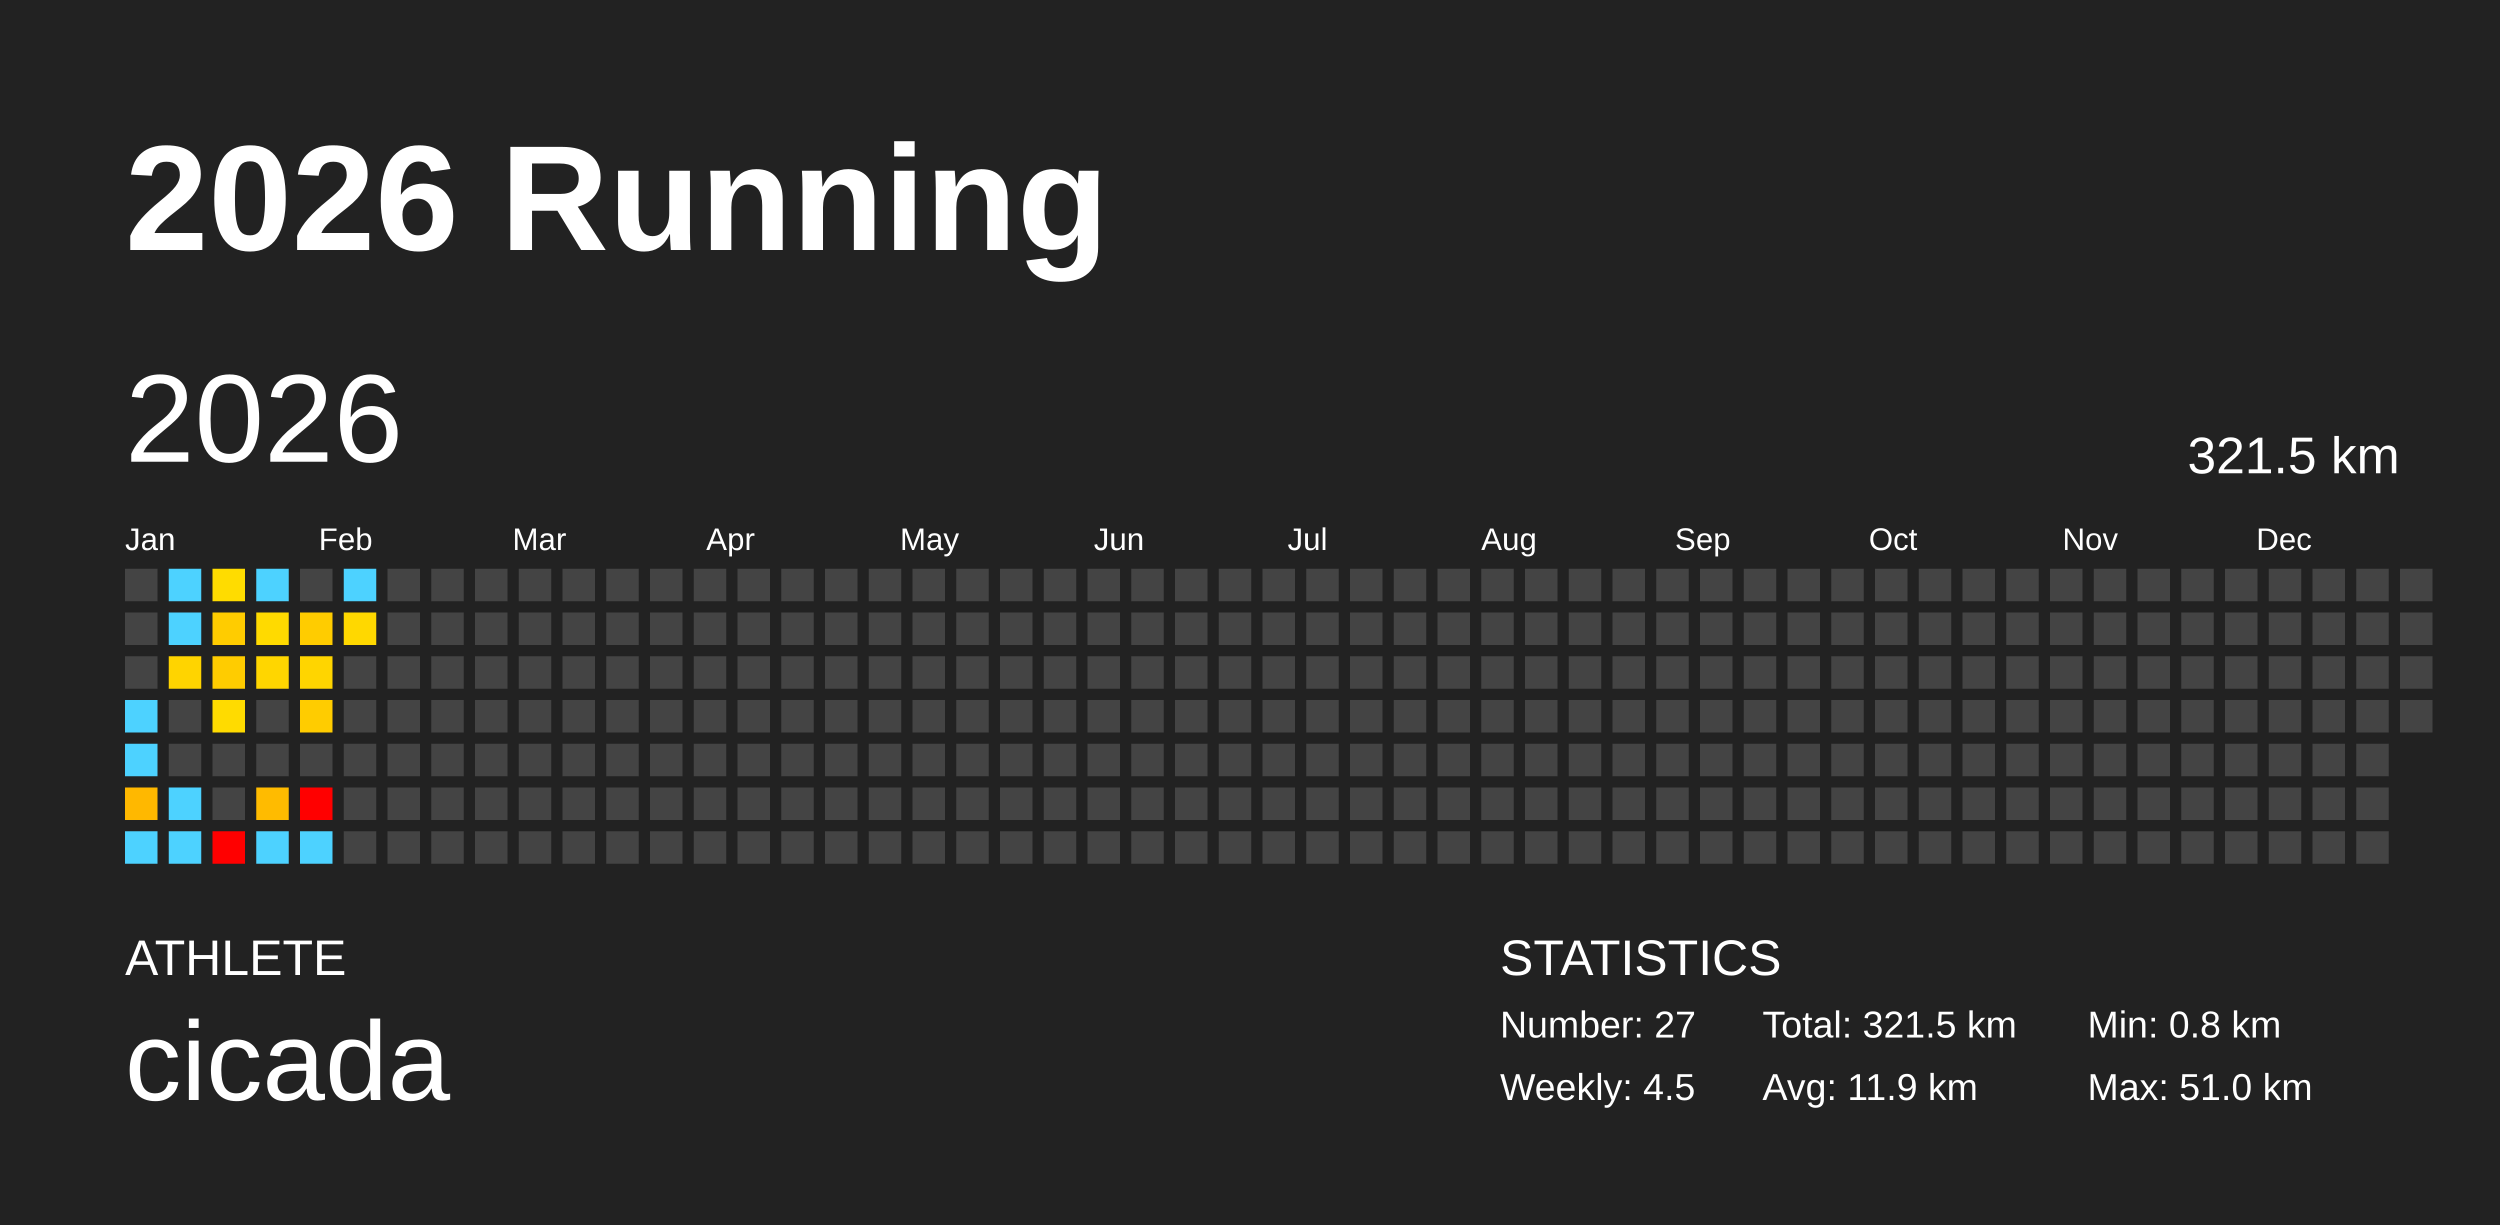
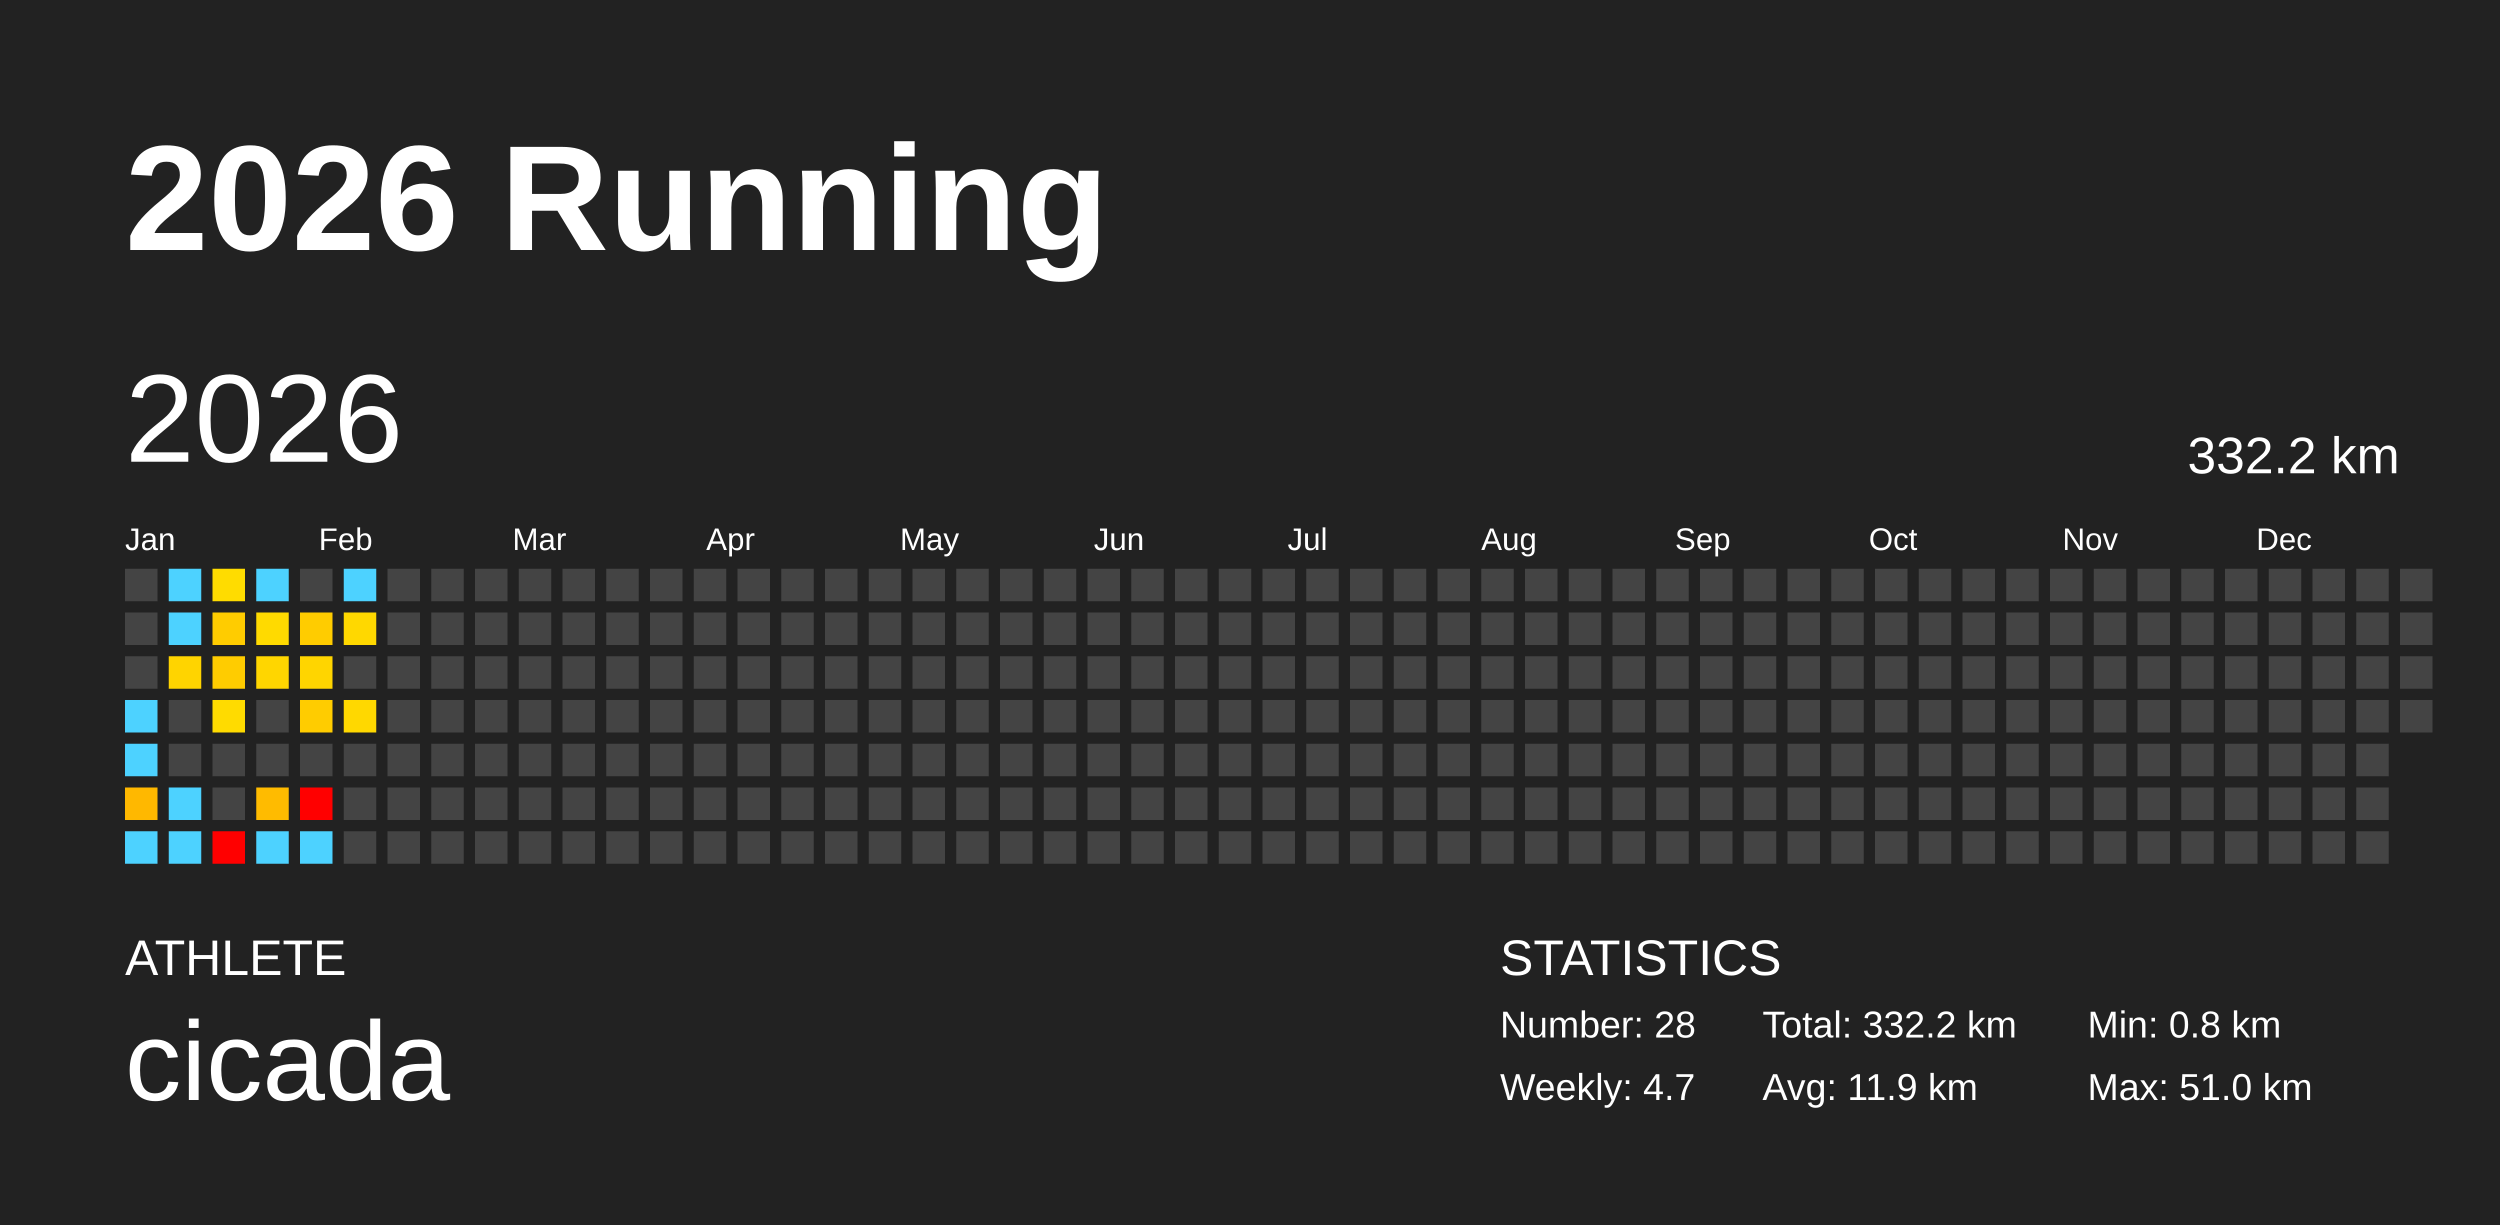
<svg xmlns="http://www.w3.org/2000/svg" baseProfile="full" height="98mm" version="1.1" viewBox="0,0,200,98" width="200mm">
  <defs />
  <rect fill="#222222" height="98" width="200" x="0" y="0" />
  <text fill="#FFFFFF" style="font-size:12px; font-family:Arial; font-weight:bold;" x="10" y="20">2026 Running</text>
  <text fill="#FFFFFF" style="font-size:4px; font-family:Arial" x="10" y="78">ATHLETE</text>
  <text fill="#FFFFFF" style="font-size:9px; font-family:Arial" x="10" y="88">cicada</text>
  <text fill="#FFFFFF" style="font-size:4px; font-family:Arial" x="120" y="78">STATISTICS</text>
-   <text fill="#FFFFFF" style="font-size:3px; font-family:Arial" x="120" y="83">Number: 27</text>
-   <text fill="#FFFFFF" style="font-size:3px; font-family:Arial" x="120" y="88">Weekly: 4.5</text>
-   <text fill="#FFFFFF" style="font-size:3px; font-family:Arial" x="141" y="83">Total: 321.5 km</text>
+   <text fill="#FFFFFF" style="font-size:3px; font-family:Arial" x="120" y="83">Number: 28</text>
+   <text fill="#FFFFFF" style="font-size:3px; font-family:Arial" x="120" y="88">Weekly: 4.7</text>
+   <text fill="#FFFFFF" style="font-size:3px; font-family:Arial" x="141" y="83">Total: 332.2 km</text>
  <text fill="#FFFFFF" style="font-size:3px; font-family:Arial" x="141" y="88">Avg: 11.9 km</text>
  <text fill="#FFFFFF" style="font-size:3px; font-family:Arial" x="167" y="83">Min: 0.8 km</text>
  <text fill="#FFFFFF" style="font-size:3px; font-family:Arial" x="167" y="88">Max: 51.0 km</text>
  <text dominant-baseline="hanging" fill="#FFFFFF" style="font-size:10.0px; font-family:Arial;" x="10" y="30">2026</text>
-   <text dominant-baseline="hanging" fill="#FFFFFF" style="font-size:4.125px; font-family:Arial;" x="175" y="35">321.5 km</text>
+   <text dominant-baseline="hanging" fill="#FFFFFF" style="font-size:4.125px; font-family:Arial;" x="175" y="35">332.2 km</text>
  <text fill="#FFFFFF" style="font-size:2.5px; font-family:Arial" x="10.0" y="44">Jan</text>
  <text fill="#FFFFFF" style="font-size:2.5px; font-family:Arial" x="25.5" y="44">Feb</text>
  <text fill="#FFFFFF" style="font-size:2.5px; font-family:Arial" x="41.0" y="44">Mar</text>
  <text fill="#FFFFFF" style="font-size:2.5px; font-family:Arial" x="56.5" y="44">Apr</text>
  <text fill="#FFFFFF" style="font-size:2.5px; font-family:Arial" x="72.0" y="44">May</text>
  <text fill="#FFFFFF" style="font-size:2.5px; font-family:Arial" x="87.5" y="44">Jun</text>
  <text fill="#FFFFFF" style="font-size:2.5px; font-family:Arial" x="103.0" y="44">Jul</text>
  <text fill="#FFFFFF" style="font-size:2.5px; font-family:Arial" x="118.5" y="44">Aug</text>
  <text fill="#FFFFFF" style="font-size:2.5px; font-family:Arial" x="134.0" y="44">Sep</text>
  <text fill="#FFFFFF" style="font-size:2.5px; font-family:Arial" x="149.5" y="44">Oct</text>
  <text fill="#FFFFFF" style="font-size:2.5px; font-family:Arial" x="165.0" y="44">Nov</text>
  <text fill="#FFFFFF" style="font-size:2.5px; font-family:Arial" x="180.5" y="44">Dec</text>
  <rect fill="#444444" height="2.6" width="2.6" x="10.0" y="45.5" />
  <rect fill="#444444" height="2.6" width="2.6" x="10.0" y="49.0" />
  <rect fill="#444444" height="2.6" width="2.6" x="10.0" y="52.5" />
  <rect fill="#4dd2ff" height="2.6" width="2.6" x="10.0" y="56.0" />
  <rect fill="#4dd2ff" height="2.6" width="2.6" x="10.0" y="59.5" />
  <rect fill="#ffb800" height="2.6" width="2.6" x="10.0" y="63.0" />
  <rect fill="#4dd2ff" height="2.6" width="2.6" x="10.0" y="66.5" />
  <rect fill="#4dd2ff" height="2.6" width="2.6" x="13.5" y="45.5" />
  <rect fill="#4dd2ff" height="2.6" width="2.6" x="13.5" y="49.0" />
  <rect fill="#ffd400" height="2.6" width="2.6" x="13.5" y="52.5" />
  <rect fill="#444444" height="2.6" width="2.6" x="13.5" y="56.0" />
  <rect fill="#444444" height="2.6" width="2.6" x="13.5" y="59.5" />
  <rect fill="#4dd2ff" height="2.6" width="2.6" x="13.5" y="63.0" />
  <rect fill="#4dd2ff" height="2.6" width="2.6" x="13.5" y="66.5" />
  <rect fill="#ffdc00" height="2.6" width="2.6" x="17.0" y="45.5" />
  <rect fill="#ffcc00" height="2.6" width="2.6" x="17.0" y="49.0" />
  <rect fill="#ffcc00" height="2.6" width="2.6" x="17.0" y="52.5" />
  <rect fill="#ffdb00" height="2.6" width="2.6" x="17.0" y="56.0" />
  <rect fill="#444444" height="2.6" width="2.6" x="17.0" y="59.5" />
  <rect fill="#444444" height="2.6" width="2.6" x="17.0" y="63.0" />
  <rect fill="red" height="2.6" width="2.6" x="17.0" y="66.5" />
  <rect fill="#4dd2ff" height="2.6" width="2.6" x="20.5" y="45.5" />
  <rect fill="#ffda00" height="2.6" width="2.6" x="20.5" y="49.0" />
  <rect fill="#ffd600" height="2.6" width="2.6" x="20.5" y="52.5" />
  <rect fill="#444444" height="2.6" width="2.6" x="20.5" y="56.0" />
  <rect fill="#444444" height="2.6" width="2.6" x="20.5" y="59.5" />
  <rect fill="#ffbb00" height="2.6" width="2.6" x="20.5" y="63.0" />
  <rect fill="#4dd2ff" height="2.6" width="2.6" x="20.5" y="66.5" />
  <rect fill="#444444" height="2.6" width="2.6" x="24.0" y="45.5" />
  <rect fill="#ffcc00" height="2.6" width="2.6" x="24.0" y="49.0" />
  <rect fill="#ffd500" height="2.6" width="2.6" x="24.0" y="52.5" />
  <rect fill="#ffcc00" height="2.6" width="2.6" x="24.0" y="56.0" />
  <rect fill="#444444" height="2.6" width="2.6" x="24.0" y="59.5" />
  <rect fill="red" height="2.6" width="2.6" x="24.0" y="63.0" />
  <rect fill="#4dd2ff" height="2.6" width="2.6" x="24.0" y="66.5" />
  <rect fill="#4dd2ff" height="2.6" width="2.6" x="27.5" y="45.5" />
  <rect fill="#ffd800" height="2.6" width="2.6" x="27.5" y="49.0" />
  <rect fill="#444444" height="2.6" width="2.6" x="27.5" y="52.5" />
-   <rect fill="#444444" height="2.6" width="2.6" x="27.5" y="56.0" />
+   <rect fill="#ffd800" height="2.6" width="2.6" x="27.5" y="56.0" />
  <rect fill="#444444" height="2.6" width="2.6" x="27.5" y="59.5" />
  <rect fill="#444444" height="2.6" width="2.6" x="27.5" y="63.0" />
  <rect fill="#444444" height="2.6" width="2.6" x="27.5" y="66.5" />
  <rect fill="#444444" height="2.6" width="2.6" x="31.0" y="45.5" />
  <rect fill="#444444" height="2.6" width="2.6" x="31.0" y="49.0" />
  <rect fill="#444444" height="2.6" width="2.6" x="31.0" y="52.5" />
  <rect fill="#444444" height="2.6" width="2.6" x="31.0" y="56.0" />
  <rect fill="#444444" height="2.6" width="2.6" x="31.0" y="59.5" />
  <rect fill="#444444" height="2.6" width="2.6" x="31.0" y="63.0" />
  <rect fill="#444444" height="2.6" width="2.6" x="31.0" y="66.5" />
  <rect fill="#444444" height="2.6" width="2.6" x="34.5" y="45.5" />
  <rect fill="#444444" height="2.6" width="2.6" x="34.5" y="49.0" />
  <rect fill="#444444" height="2.6" width="2.6" x="34.5" y="52.5" />
  <rect fill="#444444" height="2.6" width="2.6" x="34.5" y="56.0" />
  <rect fill="#444444" height="2.6" width="2.6" x="34.5" y="59.5" />
  <rect fill="#444444" height="2.6" width="2.6" x="34.5" y="63.0" />
  <rect fill="#444444" height="2.6" width="2.6" x="34.5" y="66.5" />
  <rect fill="#444444" height="2.6" width="2.6" x="38.0" y="45.5" />
  <rect fill="#444444" height="2.6" width="2.6" x="38.0" y="49.0" />
  <rect fill="#444444" height="2.6" width="2.6" x="38.0" y="52.5" />
  <rect fill="#444444" height="2.6" width="2.6" x="38.0" y="56.0" />
  <rect fill="#444444" height="2.6" width="2.6" x="38.0" y="59.5" />
  <rect fill="#444444" height="2.6" width="2.6" x="38.0" y="63.0" />
  <rect fill="#444444" height="2.6" width="2.6" x="38.0" y="66.5" />
  <rect fill="#444444" height="2.6" width="2.6" x="41.5" y="45.5" />
  <rect fill="#444444" height="2.6" width="2.6" x="41.5" y="49.0" />
  <rect fill="#444444" height="2.6" width="2.6" x="41.5" y="52.5" />
  <rect fill="#444444" height="2.6" width="2.6" x="41.5" y="56.0" />
  <rect fill="#444444" height="2.6" width="2.6" x="41.5" y="59.5" />
  <rect fill="#444444" height="2.6" width="2.6" x="41.5" y="63.0" />
  <rect fill="#444444" height="2.6" width="2.6" x="41.5" y="66.5" />
  <rect fill="#444444" height="2.6" width="2.6" x="45.0" y="45.5" />
  <rect fill="#444444" height="2.6" width="2.6" x="45.0" y="49.0" />
  <rect fill="#444444" height="2.6" width="2.6" x="45.0" y="52.5" />
  <rect fill="#444444" height="2.6" width="2.6" x="45.0" y="56.0" />
  <rect fill="#444444" height="2.6" width="2.6" x="45.0" y="59.5" />
  <rect fill="#444444" height="2.6" width="2.6" x="45.0" y="63.0" />
  <rect fill="#444444" height="2.6" width="2.6" x="45.0" y="66.5" />
  <rect fill="#444444" height="2.6" width="2.6" x="48.5" y="45.5" />
  <rect fill="#444444" height="2.6" width="2.6" x="48.5" y="49.0" />
  <rect fill="#444444" height="2.6" width="2.6" x="48.5" y="52.5" />
  <rect fill="#444444" height="2.6" width="2.6" x="48.5" y="56.0" />
  <rect fill="#444444" height="2.6" width="2.6" x="48.5" y="59.5" />
  <rect fill="#444444" height="2.6" width="2.6" x="48.5" y="63.0" />
  <rect fill="#444444" height="2.6" width="2.6" x="48.5" y="66.5" />
  <rect fill="#444444" height="2.6" width="2.6" x="52.0" y="45.5" />
  <rect fill="#444444" height="2.6" width="2.6" x="52.0" y="49.0" />
  <rect fill="#444444" height="2.6" width="2.6" x="52.0" y="52.5" />
  <rect fill="#444444" height="2.6" width="2.6" x="52.0" y="56.0" />
  <rect fill="#444444" height="2.6" width="2.6" x="52.0" y="59.5" />
  <rect fill="#444444" height="2.6" width="2.6" x="52.0" y="63.0" />
  <rect fill="#444444" height="2.6" width="2.6" x="52.0" y="66.5" />
  <rect fill="#444444" height="2.6" width="2.6" x="55.5" y="45.5" />
  <rect fill="#444444" height="2.6" width="2.6" x="55.5" y="49.0" />
  <rect fill="#444444" height="2.6" width="2.6" x="55.5" y="52.5" />
  <rect fill="#444444" height="2.6" width="2.6" x="55.5" y="56.0" />
  <rect fill="#444444" height="2.6" width="2.6" x="55.5" y="59.5" />
  <rect fill="#444444" height="2.6" width="2.6" x="55.5" y="63.0" />
  <rect fill="#444444" height="2.6" width="2.6" x="55.5" y="66.5" />
  <rect fill="#444444" height="2.6" width="2.6" x="59.0" y="45.5" />
  <rect fill="#444444" height="2.6" width="2.6" x="59.0" y="49.0" />
  <rect fill="#444444" height="2.6" width="2.6" x="59.0" y="52.5" />
  <rect fill="#444444" height="2.6" width="2.6" x="59.0" y="56.0" />
  <rect fill="#444444" height="2.6" width="2.6" x="59.0" y="59.5" />
  <rect fill="#444444" height="2.6" width="2.6" x="59.0" y="63.0" />
  <rect fill="#444444" height="2.6" width="2.6" x="59.0" y="66.5" />
  <rect fill="#444444" height="2.6" width="2.6" x="62.5" y="45.5" />
  <rect fill="#444444" height="2.6" width="2.6" x="62.5" y="49.0" />
  <rect fill="#444444" height="2.6" width="2.6" x="62.5" y="52.5" />
  <rect fill="#444444" height="2.6" width="2.6" x="62.5" y="56.0" />
  <rect fill="#444444" height="2.6" width="2.6" x="62.5" y="59.5" />
  <rect fill="#444444" height="2.6" width="2.6" x="62.5" y="63.0" />
  <rect fill="#444444" height="2.6" width="2.6" x="62.5" y="66.5" />
  <rect fill="#444444" height="2.6" width="2.6" x="66.0" y="45.5" />
  <rect fill="#444444" height="2.6" width="2.6" x="66.0" y="49.0" />
  <rect fill="#444444" height="2.6" width="2.6" x="66.0" y="52.5" />
  <rect fill="#444444" height="2.6" width="2.6" x="66.0" y="56.0" />
  <rect fill="#444444" height="2.6" width="2.6" x="66.0" y="59.5" />
  <rect fill="#444444" height="2.6" width="2.6" x="66.0" y="63.0" />
  <rect fill="#444444" height="2.6" width="2.6" x="66.0" y="66.5" />
  <rect fill="#444444" height="2.6" width="2.6" x="69.5" y="45.5" />
  <rect fill="#444444" height="2.6" width="2.6" x="69.5" y="49.0" />
  <rect fill="#444444" height="2.6" width="2.6" x="69.5" y="52.5" />
  <rect fill="#444444" height="2.6" width="2.6" x="69.5" y="56.0" />
  <rect fill="#444444" height="2.6" width="2.6" x="69.5" y="59.5" />
  <rect fill="#444444" height="2.6" width="2.6" x="69.5" y="63.0" />
  <rect fill="#444444" height="2.6" width="2.6" x="69.5" y="66.5" />
  <rect fill="#444444" height="2.6" width="2.6" x="73.0" y="45.5" />
  <rect fill="#444444" height="2.6" width="2.6" x="73.0" y="49.0" />
  <rect fill="#444444" height="2.6" width="2.6" x="73.0" y="52.5" />
  <rect fill="#444444" height="2.6" width="2.6" x="73.0" y="56.0" />
  <rect fill="#444444" height="2.6" width="2.6" x="73.0" y="59.5" />
  <rect fill="#444444" height="2.6" width="2.6" x="73.0" y="63.0" />
  <rect fill="#444444" height="2.6" width="2.6" x="73.0" y="66.5" />
  <rect fill="#444444" height="2.6" width="2.6" x="76.5" y="45.5" />
  <rect fill="#444444" height="2.6" width="2.6" x="76.5" y="49.0" />
  <rect fill="#444444" height="2.6" width="2.6" x="76.5" y="52.5" />
  <rect fill="#444444" height="2.6" width="2.6" x="76.5" y="56.0" />
  <rect fill="#444444" height="2.6" width="2.6" x="76.5" y="59.5" />
  <rect fill="#444444" height="2.6" width="2.6" x="76.5" y="63.0" />
  <rect fill="#444444" height="2.6" width="2.6" x="76.5" y="66.5" />
  <rect fill="#444444" height="2.6" width="2.6" x="80.0" y="45.5" />
  <rect fill="#444444" height="2.6" width="2.6" x="80.0" y="49.0" />
  <rect fill="#444444" height="2.6" width="2.6" x="80.0" y="52.5" />
  <rect fill="#444444" height="2.6" width="2.6" x="80.0" y="56.0" />
  <rect fill="#444444" height="2.6" width="2.6" x="80.0" y="59.5" />
  <rect fill="#444444" height="2.6" width="2.6" x="80.0" y="63.0" />
  <rect fill="#444444" height="2.6" width="2.6" x="80.0" y="66.5" />
  <rect fill="#444444" height="2.6" width="2.6" x="83.5" y="45.5" />
  <rect fill="#444444" height="2.6" width="2.6" x="83.5" y="49.0" />
  <rect fill="#444444" height="2.6" width="2.6" x="83.5" y="52.5" />
  <rect fill="#444444" height="2.6" width="2.6" x="83.5" y="56.0" />
  <rect fill="#444444" height="2.6" width="2.6" x="83.5" y="59.5" />
  <rect fill="#444444" height="2.6" width="2.6" x="83.5" y="63.0" />
  <rect fill="#444444" height="2.6" width="2.6" x="83.5" y="66.5" />
  <rect fill="#444444" height="2.6" width="2.6" x="87.0" y="45.5" />
  <rect fill="#444444" height="2.6" width="2.6" x="87.0" y="49.0" />
  <rect fill="#444444" height="2.6" width="2.6" x="87.0" y="52.5" />
  <rect fill="#444444" height="2.6" width="2.6" x="87.0" y="56.0" />
  <rect fill="#444444" height="2.6" width="2.6" x="87.0" y="59.5" />
  <rect fill="#444444" height="2.6" width="2.6" x="87.0" y="63.0" />
  <rect fill="#444444" height="2.6" width="2.6" x="87.0" y="66.5" />
  <rect fill="#444444" height="2.6" width="2.6" x="90.5" y="45.5" />
  <rect fill="#444444" height="2.6" width="2.6" x="90.5" y="49.0" />
  <rect fill="#444444" height="2.6" width="2.6" x="90.5" y="52.5" />
  <rect fill="#444444" height="2.6" width="2.6" x="90.5" y="56.0" />
  <rect fill="#444444" height="2.6" width="2.6" x="90.5" y="59.5" />
  <rect fill="#444444" height="2.6" width="2.6" x="90.5" y="63.0" />
  <rect fill="#444444" height="2.6" width="2.6" x="90.5" y="66.5" />
  <rect fill="#444444" height="2.6" width="2.6" x="94.0" y="45.5" />
  <rect fill="#444444" height="2.6" width="2.6" x="94.0" y="49.0" />
  <rect fill="#444444" height="2.6" width="2.6" x="94.0" y="52.5" />
  <rect fill="#444444" height="2.6" width="2.6" x="94.0" y="56.0" />
  <rect fill="#444444" height="2.6" width="2.6" x="94.0" y="59.5" />
  <rect fill="#444444" height="2.6" width="2.6" x="94.0" y="63.0" />
  <rect fill="#444444" height="2.6" width="2.6" x="94.0" y="66.5" />
  <rect fill="#444444" height="2.6" width="2.6" x="97.5" y="45.5" />
  <rect fill="#444444" height="2.6" width="2.6" x="97.5" y="49.0" />
  <rect fill="#444444" height="2.6" width="2.6" x="97.5" y="52.5" />
  <rect fill="#444444" height="2.6" width="2.6" x="97.5" y="56.0" />
  <rect fill="#444444" height="2.6" width="2.6" x="97.5" y="59.5" />
  <rect fill="#444444" height="2.6" width="2.6" x="97.5" y="63.0" />
  <rect fill="#444444" height="2.6" width="2.6" x="97.5" y="66.5" />
  <rect fill="#444444" height="2.6" width="2.6" x="101.0" y="45.5" />
  <rect fill="#444444" height="2.6" width="2.6" x="101.0" y="49.0" />
  <rect fill="#444444" height="2.6" width="2.6" x="101.0" y="52.5" />
  <rect fill="#444444" height="2.6" width="2.6" x="101.0" y="56.0" />
  <rect fill="#444444" height="2.6" width="2.6" x="101.0" y="59.5" />
  <rect fill="#444444" height="2.6" width="2.6" x="101.0" y="63.0" />
  <rect fill="#444444" height="2.6" width="2.6" x="101.0" y="66.5" />
  <rect fill="#444444" height="2.6" width="2.6" x="104.5" y="45.5" />
  <rect fill="#444444" height="2.6" width="2.6" x="104.5" y="49.0" />
  <rect fill="#444444" height="2.6" width="2.6" x="104.5" y="52.5" />
  <rect fill="#444444" height="2.6" width="2.6" x="104.5" y="56.0" />
  <rect fill="#444444" height="2.6" width="2.6" x="104.5" y="59.5" />
  <rect fill="#444444" height="2.6" width="2.6" x="104.5" y="63.0" />
  <rect fill="#444444" height="2.6" width="2.6" x="104.5" y="66.5" />
  <rect fill="#444444" height="2.6" width="2.6" x="108.0" y="45.5" />
  <rect fill="#444444" height="2.6" width="2.6" x="108.0" y="49.0" />
  <rect fill="#444444" height="2.6" width="2.6" x="108.0" y="52.5" />
  <rect fill="#444444" height="2.6" width="2.6" x="108.0" y="56.0" />
  <rect fill="#444444" height="2.6" width="2.6" x="108.0" y="59.5" />
  <rect fill="#444444" height="2.6" width="2.6" x="108.0" y="63.0" />
  <rect fill="#444444" height="2.6" width="2.6" x="108.0" y="66.5" />
  <rect fill="#444444" height="2.6" width="2.6" x="111.5" y="45.5" />
  <rect fill="#444444" height="2.6" width="2.6" x="111.5" y="49.0" />
  <rect fill="#444444" height="2.6" width="2.6" x="111.5" y="52.5" />
  <rect fill="#444444" height="2.6" width="2.6" x="111.5" y="56.0" />
  <rect fill="#444444" height="2.6" width="2.6" x="111.5" y="59.5" />
  <rect fill="#444444" height="2.6" width="2.6" x="111.5" y="63.0" />
  <rect fill="#444444" height="2.6" width="2.6" x="111.5" y="66.5" />
  <rect fill="#444444" height="2.6" width="2.6" x="115.0" y="45.5" />
  <rect fill="#444444" height="2.6" width="2.6" x="115.0" y="49.0" />
  <rect fill="#444444" height="2.6" width="2.6" x="115.0" y="52.5" />
  <rect fill="#444444" height="2.6" width="2.6" x="115.0" y="56.0" />
  <rect fill="#444444" height="2.6" width="2.6" x="115.0" y="59.5" />
  <rect fill="#444444" height="2.6" width="2.6" x="115.0" y="63.0" />
  <rect fill="#444444" height="2.6" width="2.6" x="115.0" y="66.5" />
  <rect fill="#444444" height="2.6" width="2.6" x="118.5" y="45.5" />
  <rect fill="#444444" height="2.6" width="2.6" x="118.5" y="49.0" />
  <rect fill="#444444" height="2.6" width="2.6" x="118.5" y="52.5" />
  <rect fill="#444444" height="2.6" width="2.6" x="118.5" y="56.0" />
  <rect fill="#444444" height="2.6" width="2.6" x="118.5" y="59.5" />
  <rect fill="#444444" height="2.6" width="2.6" x="118.5" y="63.0" />
  <rect fill="#444444" height="2.6" width="2.6" x="118.5" y="66.5" />
  <rect fill="#444444" height="2.6" width="2.6" x="122.0" y="45.5" />
  <rect fill="#444444" height="2.6" width="2.6" x="122.0" y="49.0" />
  <rect fill="#444444" height="2.6" width="2.6" x="122.0" y="52.5" />
  <rect fill="#444444" height="2.6" width="2.6" x="122.0" y="56.0" />
  <rect fill="#444444" height="2.6" width="2.6" x="122.0" y="59.5" />
  <rect fill="#444444" height="2.6" width="2.6" x="122.0" y="63.0" />
  <rect fill="#444444" height="2.6" width="2.6" x="122.0" y="66.5" />
  <rect fill="#444444" height="2.6" width="2.6" x="125.5" y="45.5" />
  <rect fill="#444444" height="2.6" width="2.6" x="125.5" y="49.0" />
  <rect fill="#444444" height="2.6" width="2.6" x="125.5" y="52.5" />
  <rect fill="#444444" height="2.6" width="2.6" x="125.5" y="56.0" />
  <rect fill="#444444" height="2.6" width="2.6" x="125.5" y="59.5" />
  <rect fill="#444444" height="2.6" width="2.6" x="125.5" y="63.0" />
  <rect fill="#444444" height="2.6" width="2.6" x="125.5" y="66.5" />
  <rect fill="#444444" height="2.6" width="2.6" x="129.0" y="45.5" />
  <rect fill="#444444" height="2.6" width="2.6" x="129.0" y="49.0" />
  <rect fill="#444444" height="2.6" width="2.6" x="129.0" y="52.5" />
  <rect fill="#444444" height="2.6" width="2.6" x="129.0" y="56.0" />
  <rect fill="#444444" height="2.6" width="2.6" x="129.0" y="59.5" />
  <rect fill="#444444" height="2.6" width="2.6" x="129.0" y="63.0" />
  <rect fill="#444444" height="2.6" width="2.6" x="129.0" y="66.5" />
  <rect fill="#444444" height="2.6" width="2.6" x="132.5" y="45.5" />
  <rect fill="#444444" height="2.6" width="2.6" x="132.5" y="49.0" />
  <rect fill="#444444" height="2.6" width="2.6" x="132.5" y="52.5" />
  <rect fill="#444444" height="2.6" width="2.6" x="132.5" y="56.0" />
  <rect fill="#444444" height="2.6" width="2.6" x="132.5" y="59.5" />
  <rect fill="#444444" height="2.6" width="2.6" x="132.5" y="63.0" />
  <rect fill="#444444" height="2.6" width="2.6" x="132.5" y="66.5" />
  <rect fill="#444444" height="2.6" width="2.6" x="136.0" y="45.5" />
  <rect fill="#444444" height="2.6" width="2.6" x="136.0" y="49.0" />
  <rect fill="#444444" height="2.6" width="2.6" x="136.0" y="52.5" />
  <rect fill="#444444" height="2.6" width="2.6" x="136.0" y="56.0" />
  <rect fill="#444444" height="2.6" width="2.6" x="136.0" y="59.5" />
  <rect fill="#444444" height="2.6" width="2.6" x="136.0" y="63.0" />
  <rect fill="#444444" height="2.6" width="2.6" x="136.0" y="66.5" />
  <rect fill="#444444" height="2.6" width="2.6" x="139.5" y="45.5" />
  <rect fill="#444444" height="2.6" width="2.6" x="139.5" y="49.0" />
  <rect fill="#444444" height="2.6" width="2.6" x="139.5" y="52.5" />
  <rect fill="#444444" height="2.6" width="2.6" x="139.5" y="56.0" />
  <rect fill="#444444" height="2.6" width="2.6" x="139.5" y="59.5" />
  <rect fill="#444444" height="2.6" width="2.6" x="139.5" y="63.0" />
  <rect fill="#444444" height="2.6" width="2.6" x="139.5" y="66.5" />
  <rect fill="#444444" height="2.6" width="2.6" x="143.0" y="45.5" />
  <rect fill="#444444" height="2.6" width="2.6" x="143.0" y="49.0" />
  <rect fill="#444444" height="2.6" width="2.6" x="143.0" y="52.5" />
  <rect fill="#444444" height="2.6" width="2.6" x="143.0" y="56.0" />
  <rect fill="#444444" height="2.6" width="2.6" x="143.0" y="59.5" />
  <rect fill="#444444" height="2.6" width="2.6" x="143.0" y="63.0" />
  <rect fill="#444444" height="2.6" width="2.6" x="143.0" y="66.5" />
  <rect fill="#444444" height="2.6" width="2.6" x="146.5" y="45.5" />
  <rect fill="#444444" height="2.6" width="2.6" x="146.5" y="49.0" />
  <rect fill="#444444" height="2.6" width="2.6" x="146.5" y="52.5" />
  <rect fill="#444444" height="2.6" width="2.6" x="146.5" y="56.0" />
  <rect fill="#444444" height="2.6" width="2.6" x="146.5" y="59.5" />
  <rect fill="#444444" height="2.6" width="2.6" x="146.5" y="63.0" />
  <rect fill="#444444" height="2.6" width="2.6" x="146.5" y="66.5" />
  <rect fill="#444444" height="2.6" width="2.6" x="150.0" y="45.5" />
  <rect fill="#444444" height="2.6" width="2.6" x="150.0" y="49.0" />
  <rect fill="#444444" height="2.6" width="2.6" x="150.0" y="52.5" />
  <rect fill="#444444" height="2.6" width="2.6" x="150.0" y="56.0" />
  <rect fill="#444444" height="2.6" width="2.6" x="150.0" y="59.5" />
  <rect fill="#444444" height="2.6" width="2.6" x="150.0" y="63.0" />
  <rect fill="#444444" height="2.6" width="2.6" x="150.0" y="66.5" />
  <rect fill="#444444" height="2.6" width="2.6" x="153.5" y="45.5" />
  <rect fill="#444444" height="2.6" width="2.6" x="153.5" y="49.0" />
  <rect fill="#444444" height="2.6" width="2.6" x="153.5" y="52.5" />
  <rect fill="#444444" height="2.6" width="2.6" x="153.5" y="56.0" />
  <rect fill="#444444" height="2.6" width="2.6" x="153.5" y="59.5" />
  <rect fill="#444444" height="2.6" width="2.6" x="153.5" y="63.0" />
  <rect fill="#444444" height="2.6" width="2.6" x="153.5" y="66.5" />
  <rect fill="#444444" height="2.6" width="2.6" x="157.0" y="45.5" />
  <rect fill="#444444" height="2.6" width="2.6" x="157.0" y="49.0" />
  <rect fill="#444444" height="2.6" width="2.6" x="157.0" y="52.5" />
  <rect fill="#444444" height="2.6" width="2.6" x="157.0" y="56.0" />
  <rect fill="#444444" height="2.6" width="2.6" x="157.0" y="59.5" />
  <rect fill="#444444" height="2.6" width="2.6" x="157.0" y="63.0" />
  <rect fill="#444444" height="2.6" width="2.6" x="157.0" y="66.5" />
  <rect fill="#444444" height="2.6" width="2.6" x="160.5" y="45.5" />
  <rect fill="#444444" height="2.6" width="2.6" x="160.5" y="49.0" />
  <rect fill="#444444" height="2.6" width="2.6" x="160.5" y="52.5" />
  <rect fill="#444444" height="2.6" width="2.6" x="160.5" y="56.0" />
  <rect fill="#444444" height="2.6" width="2.6" x="160.5" y="59.5" />
  <rect fill="#444444" height="2.6" width="2.6" x="160.5" y="63.0" />
  <rect fill="#444444" height="2.6" width="2.6" x="160.5" y="66.5" />
  <rect fill="#444444" height="2.6" width="2.6" x="164.0" y="45.5" />
  <rect fill="#444444" height="2.6" width="2.6" x="164.0" y="49.0" />
  <rect fill="#444444" height="2.6" width="2.6" x="164.0" y="52.5" />
  <rect fill="#444444" height="2.6" width="2.6" x="164.0" y="56.0" />
  <rect fill="#444444" height="2.6" width="2.6" x="164.0" y="59.5" />
  <rect fill="#444444" height="2.6" width="2.6" x="164.0" y="63.0" />
  <rect fill="#444444" height="2.6" width="2.6" x="164.0" y="66.5" />
  <rect fill="#444444" height="2.6" width="2.6" x="167.5" y="45.5" />
  <rect fill="#444444" height="2.6" width="2.6" x="167.5" y="49.0" />
  <rect fill="#444444" height="2.6" width="2.6" x="167.5" y="52.5" />
  <rect fill="#444444" height="2.6" width="2.6" x="167.5" y="56.0" />
  <rect fill="#444444" height="2.6" width="2.6" x="167.5" y="59.5" />
  <rect fill="#444444" height="2.6" width="2.6" x="167.5" y="63.0" />
  <rect fill="#444444" height="2.6" width="2.6" x="167.5" y="66.5" />
  <rect fill="#444444" height="2.6" width="2.6" x="171.0" y="45.5" />
  <rect fill="#444444" height="2.6" width="2.6" x="171.0" y="49.0" />
  <rect fill="#444444" height="2.6" width="2.6" x="171.0" y="52.5" />
  <rect fill="#444444" height="2.6" width="2.6" x="171.0" y="56.0" />
  <rect fill="#444444" height="2.6" width="2.6" x="171.0" y="59.5" />
  <rect fill="#444444" height="2.6" width="2.6" x="171.0" y="63.0" />
  <rect fill="#444444" height="2.6" width="2.6" x="171.0" y="66.5" />
  <rect fill="#444444" height="2.6" width="2.6" x="174.5" y="45.5" />
  <rect fill="#444444" height="2.6" width="2.6" x="174.5" y="49.0" />
  <rect fill="#444444" height="2.6" width="2.6" x="174.5" y="52.5" />
  <rect fill="#444444" height="2.6" width="2.6" x="174.5" y="56.0" />
  <rect fill="#444444" height="2.6" width="2.6" x="174.5" y="59.5" />
  <rect fill="#444444" height="2.6" width="2.6" x="174.5" y="63.0" />
  <rect fill="#444444" height="2.6" width="2.6" x="174.5" y="66.5" />
  <rect fill="#444444" height="2.6" width="2.6" x="178.0" y="45.5" />
  <rect fill="#444444" height="2.6" width="2.6" x="178.0" y="49.0" />
  <rect fill="#444444" height="2.6" width="2.6" x="178.0" y="52.5" />
  <rect fill="#444444" height="2.6" width="2.6" x="178.0" y="56.0" />
  <rect fill="#444444" height="2.6" width="2.6" x="178.0" y="59.5" />
  <rect fill="#444444" height="2.6" width="2.6" x="178.0" y="63.0" />
  <rect fill="#444444" height="2.6" width="2.6" x="178.0" y="66.5" />
  <rect fill="#444444" height="2.6" width="2.6" x="181.5" y="45.5" />
  <rect fill="#444444" height="2.6" width="2.6" x="181.5" y="49.0" />
  <rect fill="#444444" height="2.6" width="2.6" x="181.5" y="52.5" />
  <rect fill="#444444" height="2.6" width="2.6" x="181.5" y="56.0" />
  <rect fill="#444444" height="2.6" width="2.6" x="181.5" y="59.5" />
  <rect fill="#444444" height="2.6" width="2.6" x="181.5" y="63.0" />
  <rect fill="#444444" height="2.6" width="2.6" x="181.5" y="66.5" />
  <rect fill="#444444" height="2.6" width="2.6" x="185.0" y="45.5" />
  <rect fill="#444444" height="2.6" width="2.6" x="185.0" y="49.0" />
  <rect fill="#444444" height="2.6" width="2.6" x="185.0" y="52.5" />
  <rect fill="#444444" height="2.6" width="2.6" x="185.0" y="56.0" />
  <rect fill="#444444" height="2.6" width="2.6" x="185.0" y="59.5" />
  <rect fill="#444444" height="2.6" width="2.6" x="185.0" y="63.0" />
  <rect fill="#444444" height="2.6" width="2.6" x="185.0" y="66.5" />
  <rect fill="#444444" height="2.6" width="2.6" x="188.5" y="45.5" />
  <rect fill="#444444" height="2.6" width="2.6" x="188.5" y="49.0" />
  <rect fill="#444444" height="2.6" width="2.6" x="188.5" y="52.5" />
  <rect fill="#444444" height="2.6" width="2.6" x="188.5" y="56.0" />
  <rect fill="#444444" height="2.6" width="2.6" x="188.5" y="59.5" />
  <rect fill="#444444" height="2.6" width="2.6" x="188.5" y="63.0" />
  <rect fill="#444444" height="2.6" width="2.6" x="188.5" y="66.5" />
  <rect fill="#444444" height="2.6" width="2.6" x="192.0" y="45.5" />
  <rect fill="#444444" height="2.6" width="2.6" x="192.0" y="49.0" />
  <rect fill="#444444" height="2.6" width="2.6" x="192.0" y="52.5" />
  <rect fill="#444444" height="2.6" width="2.6" x="192.0" y="56.0" />
</svg>
